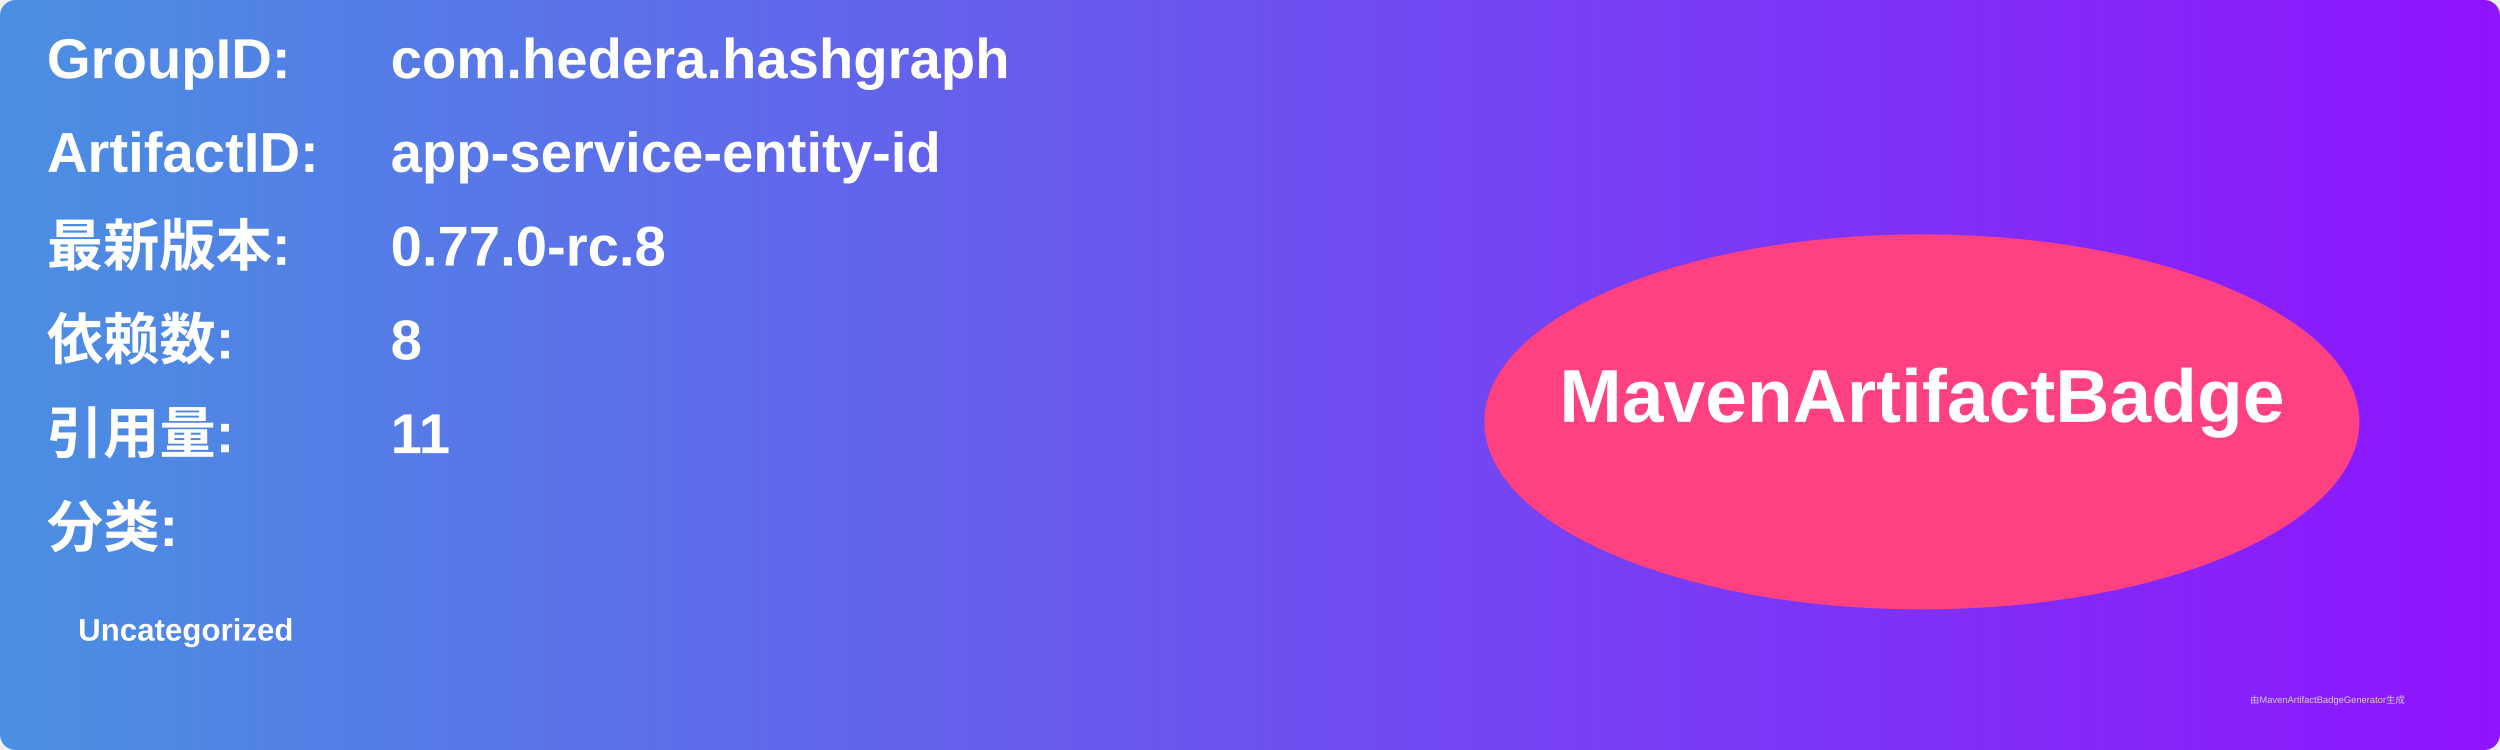
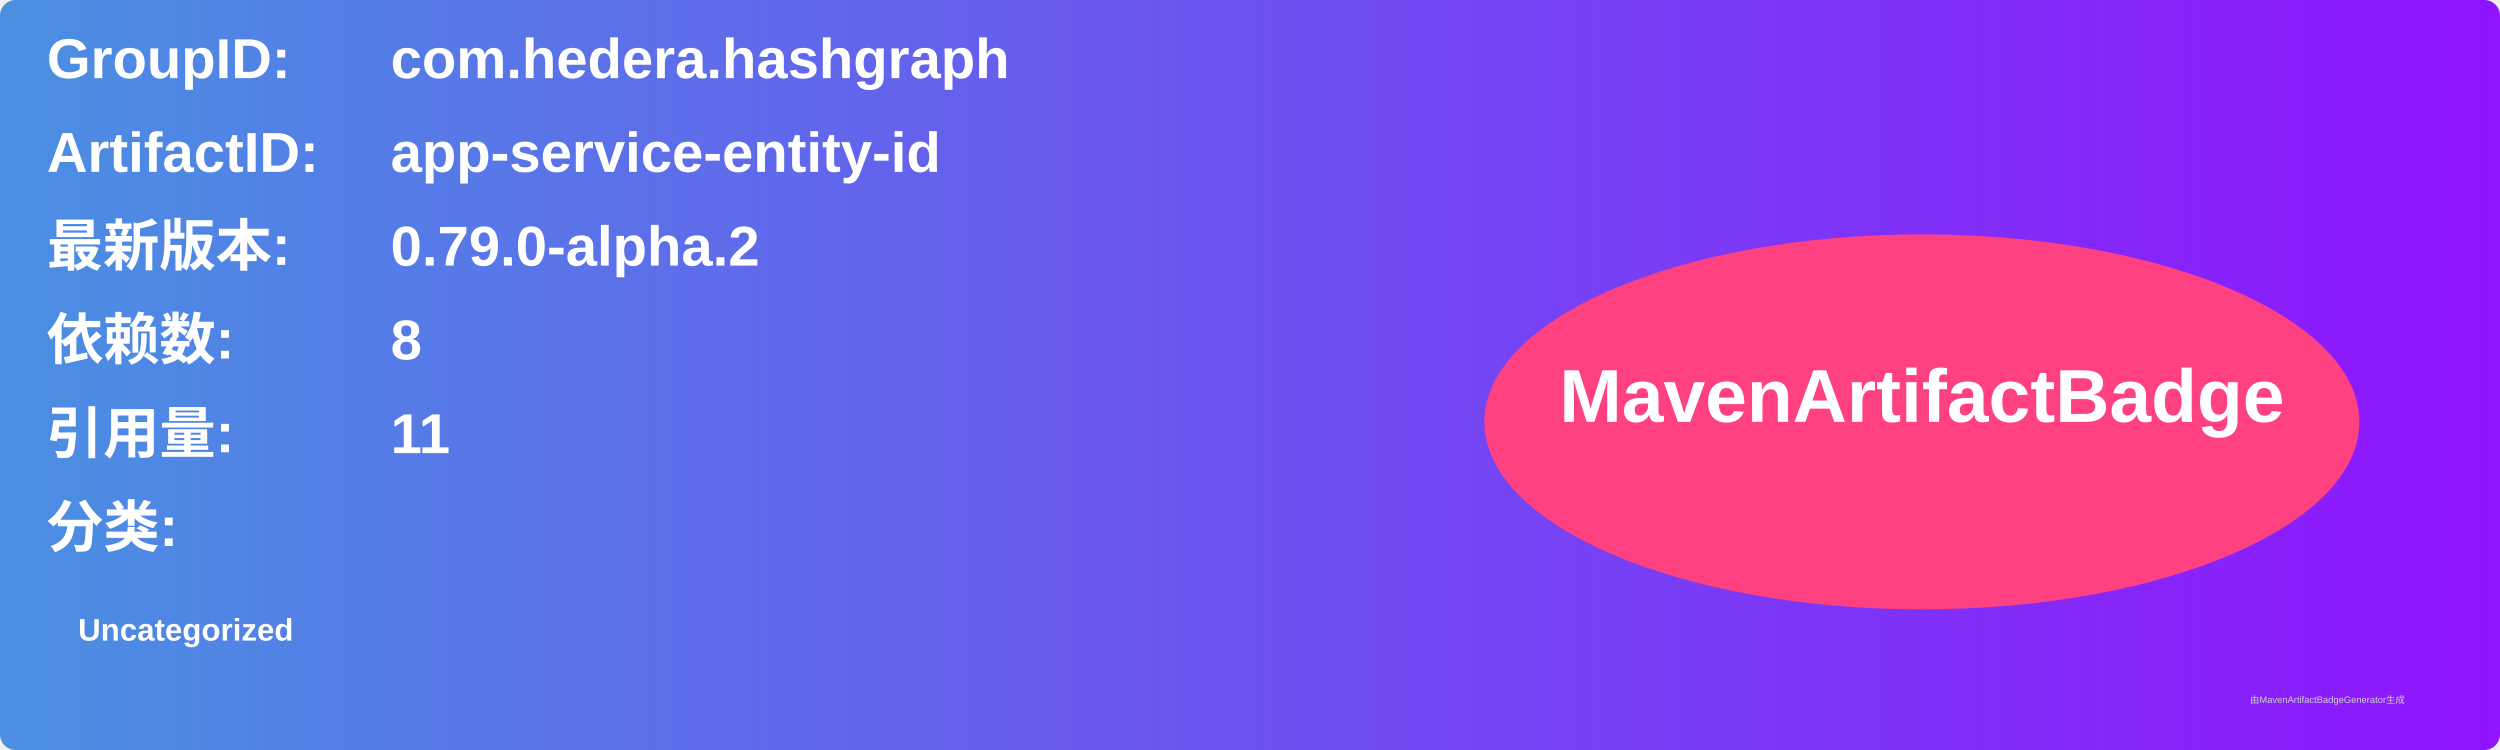
<svg xmlns="http://www.w3.org/2000/svg" width="800" height="240" viewBox="0 0 800 240">
  <linearGradient id="grad" x1="0%" y1="0%" x2="100%" y2="0%">
    <stop offset="0%" stop-color="#4a90e2" />
    <stop offset="100%" stop-color="#9013fe" />
  </linearGradient>
  <rect width="100%" height="100%" rx="5" ry="5" fill="url(#grad)" />
  <g transform="translate(15, 15)">
    <text x="0" y="10" font-family="Arial" font-size="18" fill="white" font-weight="bold" width="260">GroupID:</text>
    <text x="110" y="10" font-family="Arial" font-size="18" fill="white" font-weight="bold" width="460">com.hedera.hashgraph</text>
    <text x="0" y="40" font-family="Arial" font-size="18" fill="white" font-weight="bold" width="260">ArtifactID:</text>
    <text x="110" y="40" font-family="Arial" font-size="18" fill="white" font-weight="bold" width="460">app-service-entity-id</text>
    <text x="0" y="70" font-family="Arial" font-size="18" fill="white" font-weight="bold">最新版本:</text>
    <text x="110" y="70" font-family="Arial" font-size="18" fill="white" font-weight="bold">
-       <tspan font-weight="bold">0.77.0-rc.8</tspan>
+       <tspan font-weight="bold">0.79.0-alpha.2</tspan>
    </text>
    <text x="0" y="100" font-family="Arial" font-size="18" fill="white" font-weight="bold">依赖数: </text>
    <text x="110" y="100" font-family="Arial" font-size="18" fill="white">
      <tspan font-weight="bold">8</tspan>
    </text>
    <text x="0" y="130" font-family="Arial" font-size="18" fill="white" font-weight="bold">引用量: </text>
    <text x="110" y="130" font-family="Arial" font-size="18" fill="white">
      <tspan font-weight="bold">11</tspan>
    </text>
    <text x="0" y="160" font-family="Arial" font-size="18" fill="white" font-weight="bold">分类:</text>
    <text x="10" y="190" font-family="Arial" font-size="10" fill="white">
      <tspan font-weight="bold">Uncategorized</tspan>
    </text>
    <ellipse cx="600" cy="120" rx="140" ry="60" fill="#ff4081" />
    <text x="600" y="120" text-anchor="middle" font-family="Arial" font-size="24" fill="white" font-weight="bold">MavenArtifactBadge</text>
  </g>
  <text x="720" y="225" font-family="Arial" font-size="3" fill="#d0d0d0">由MavenArtifactBadgeGenerator生成</text>
</svg>
